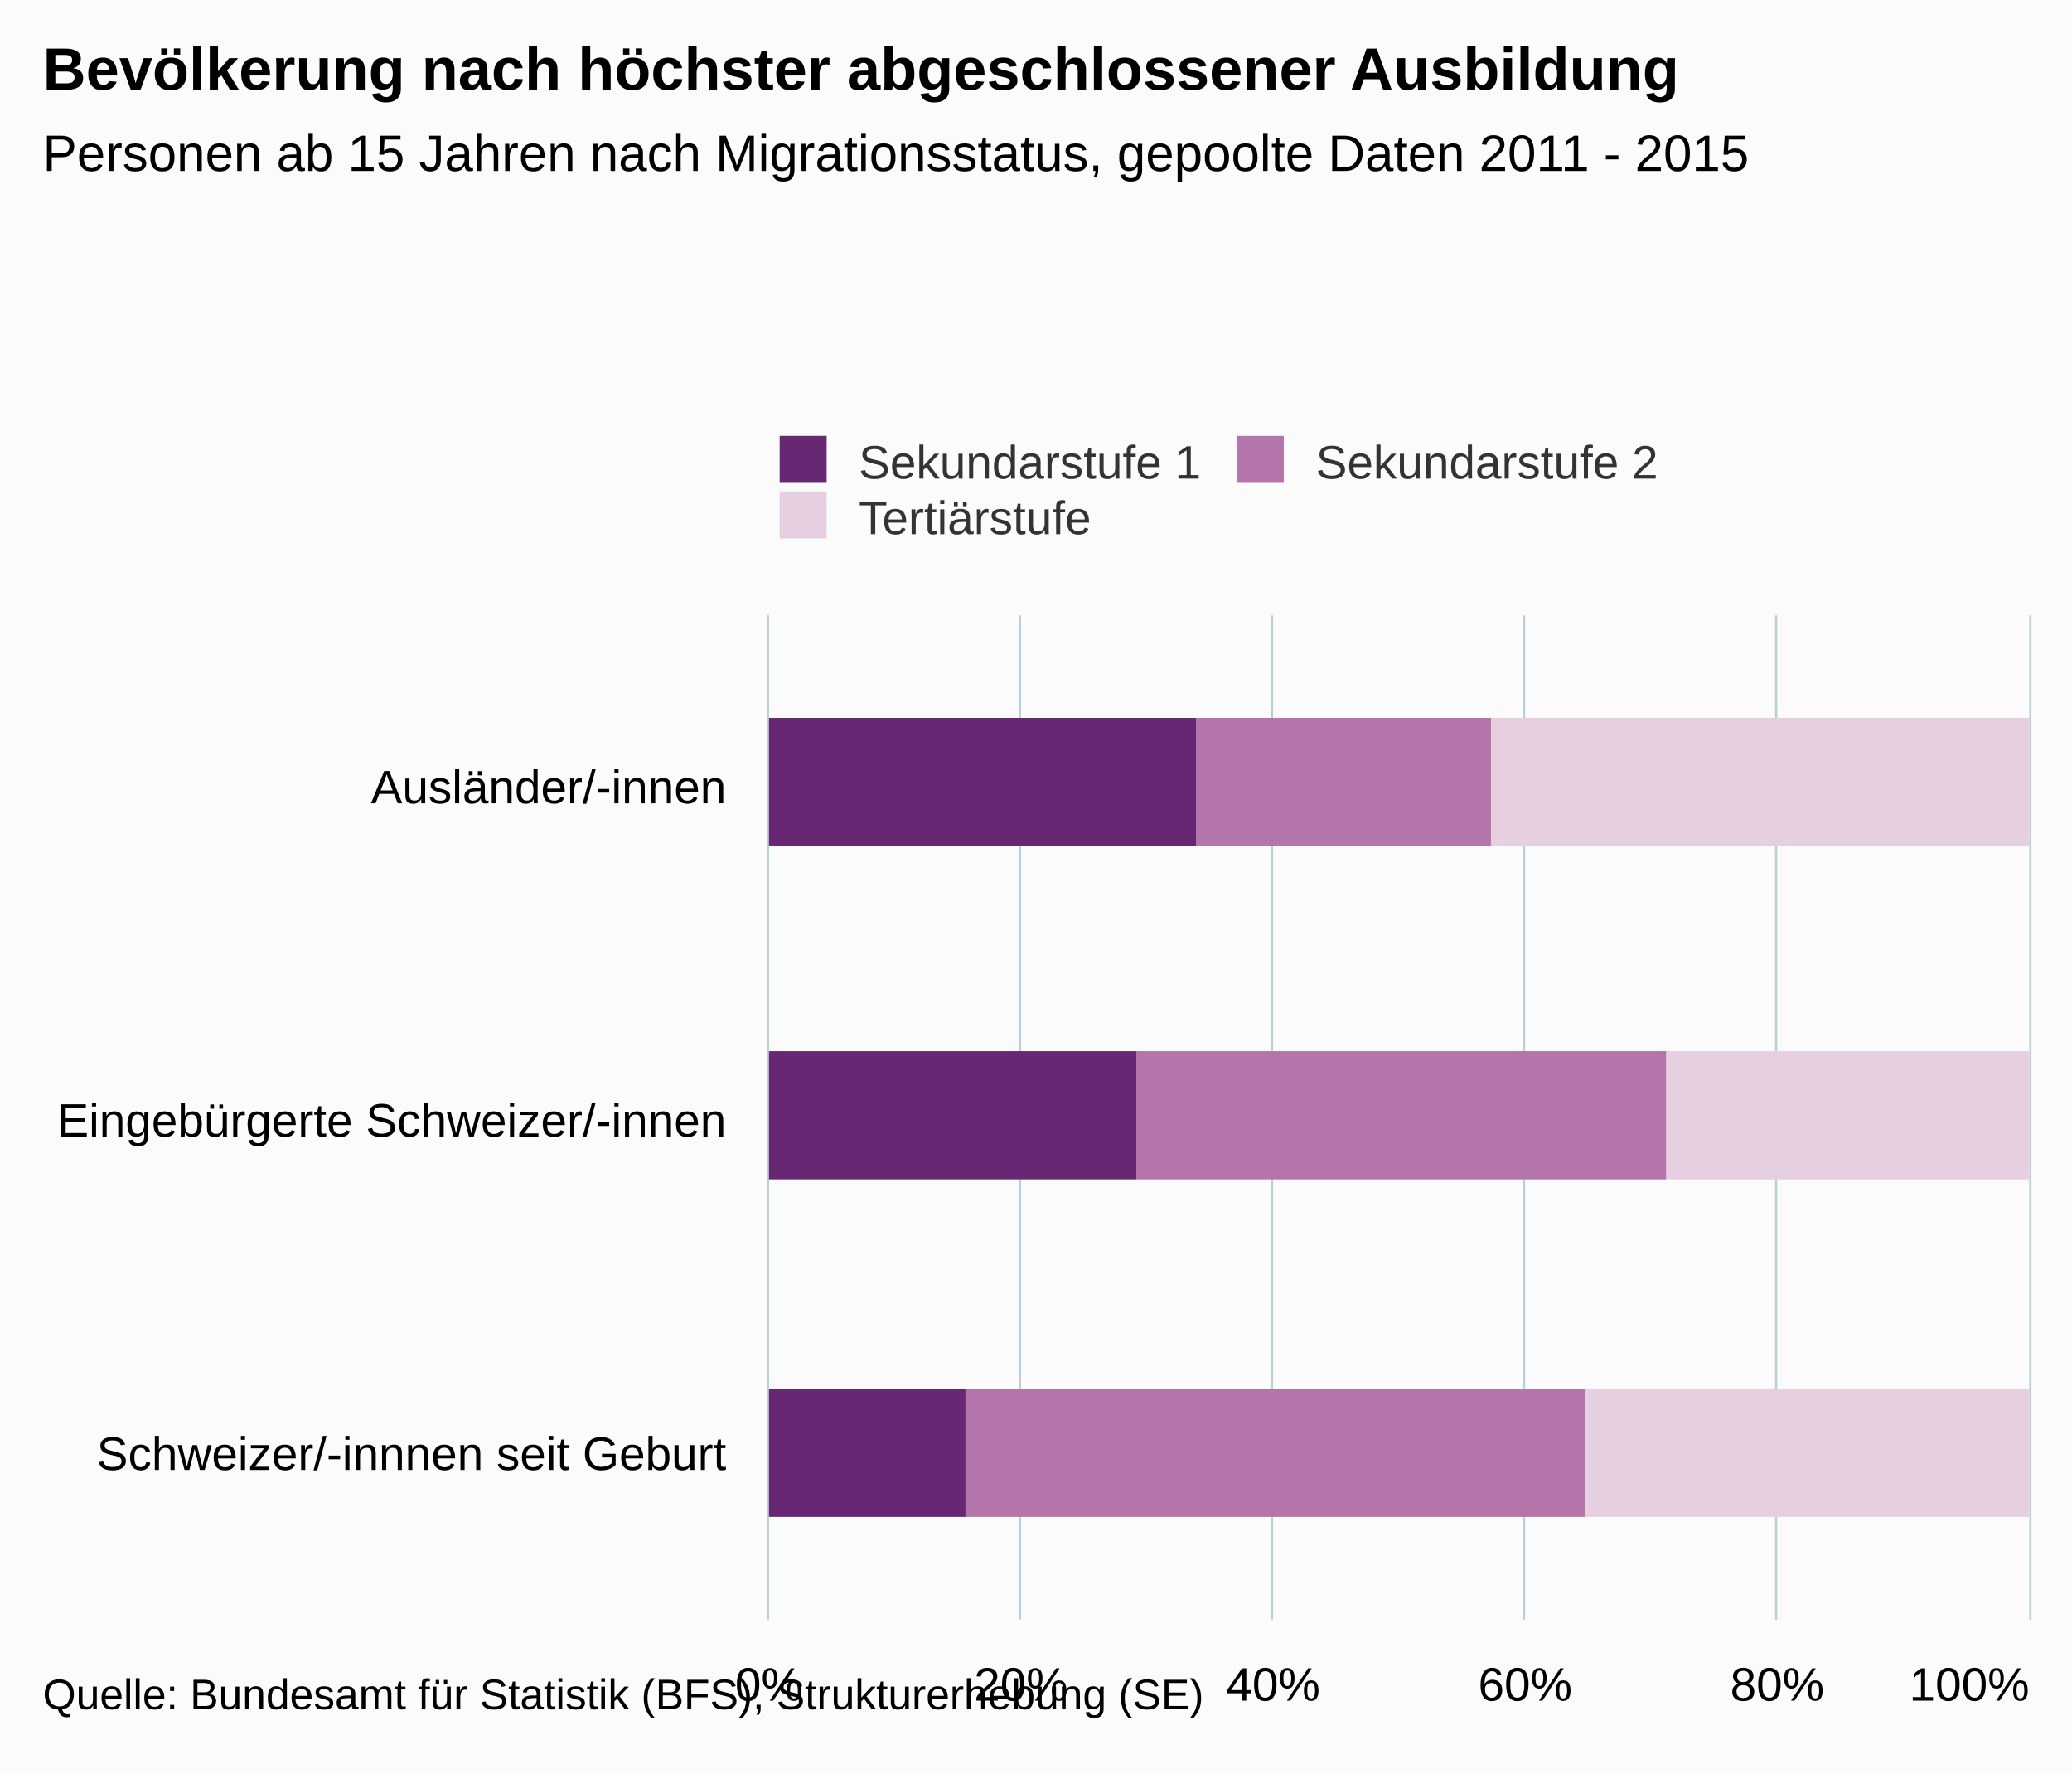
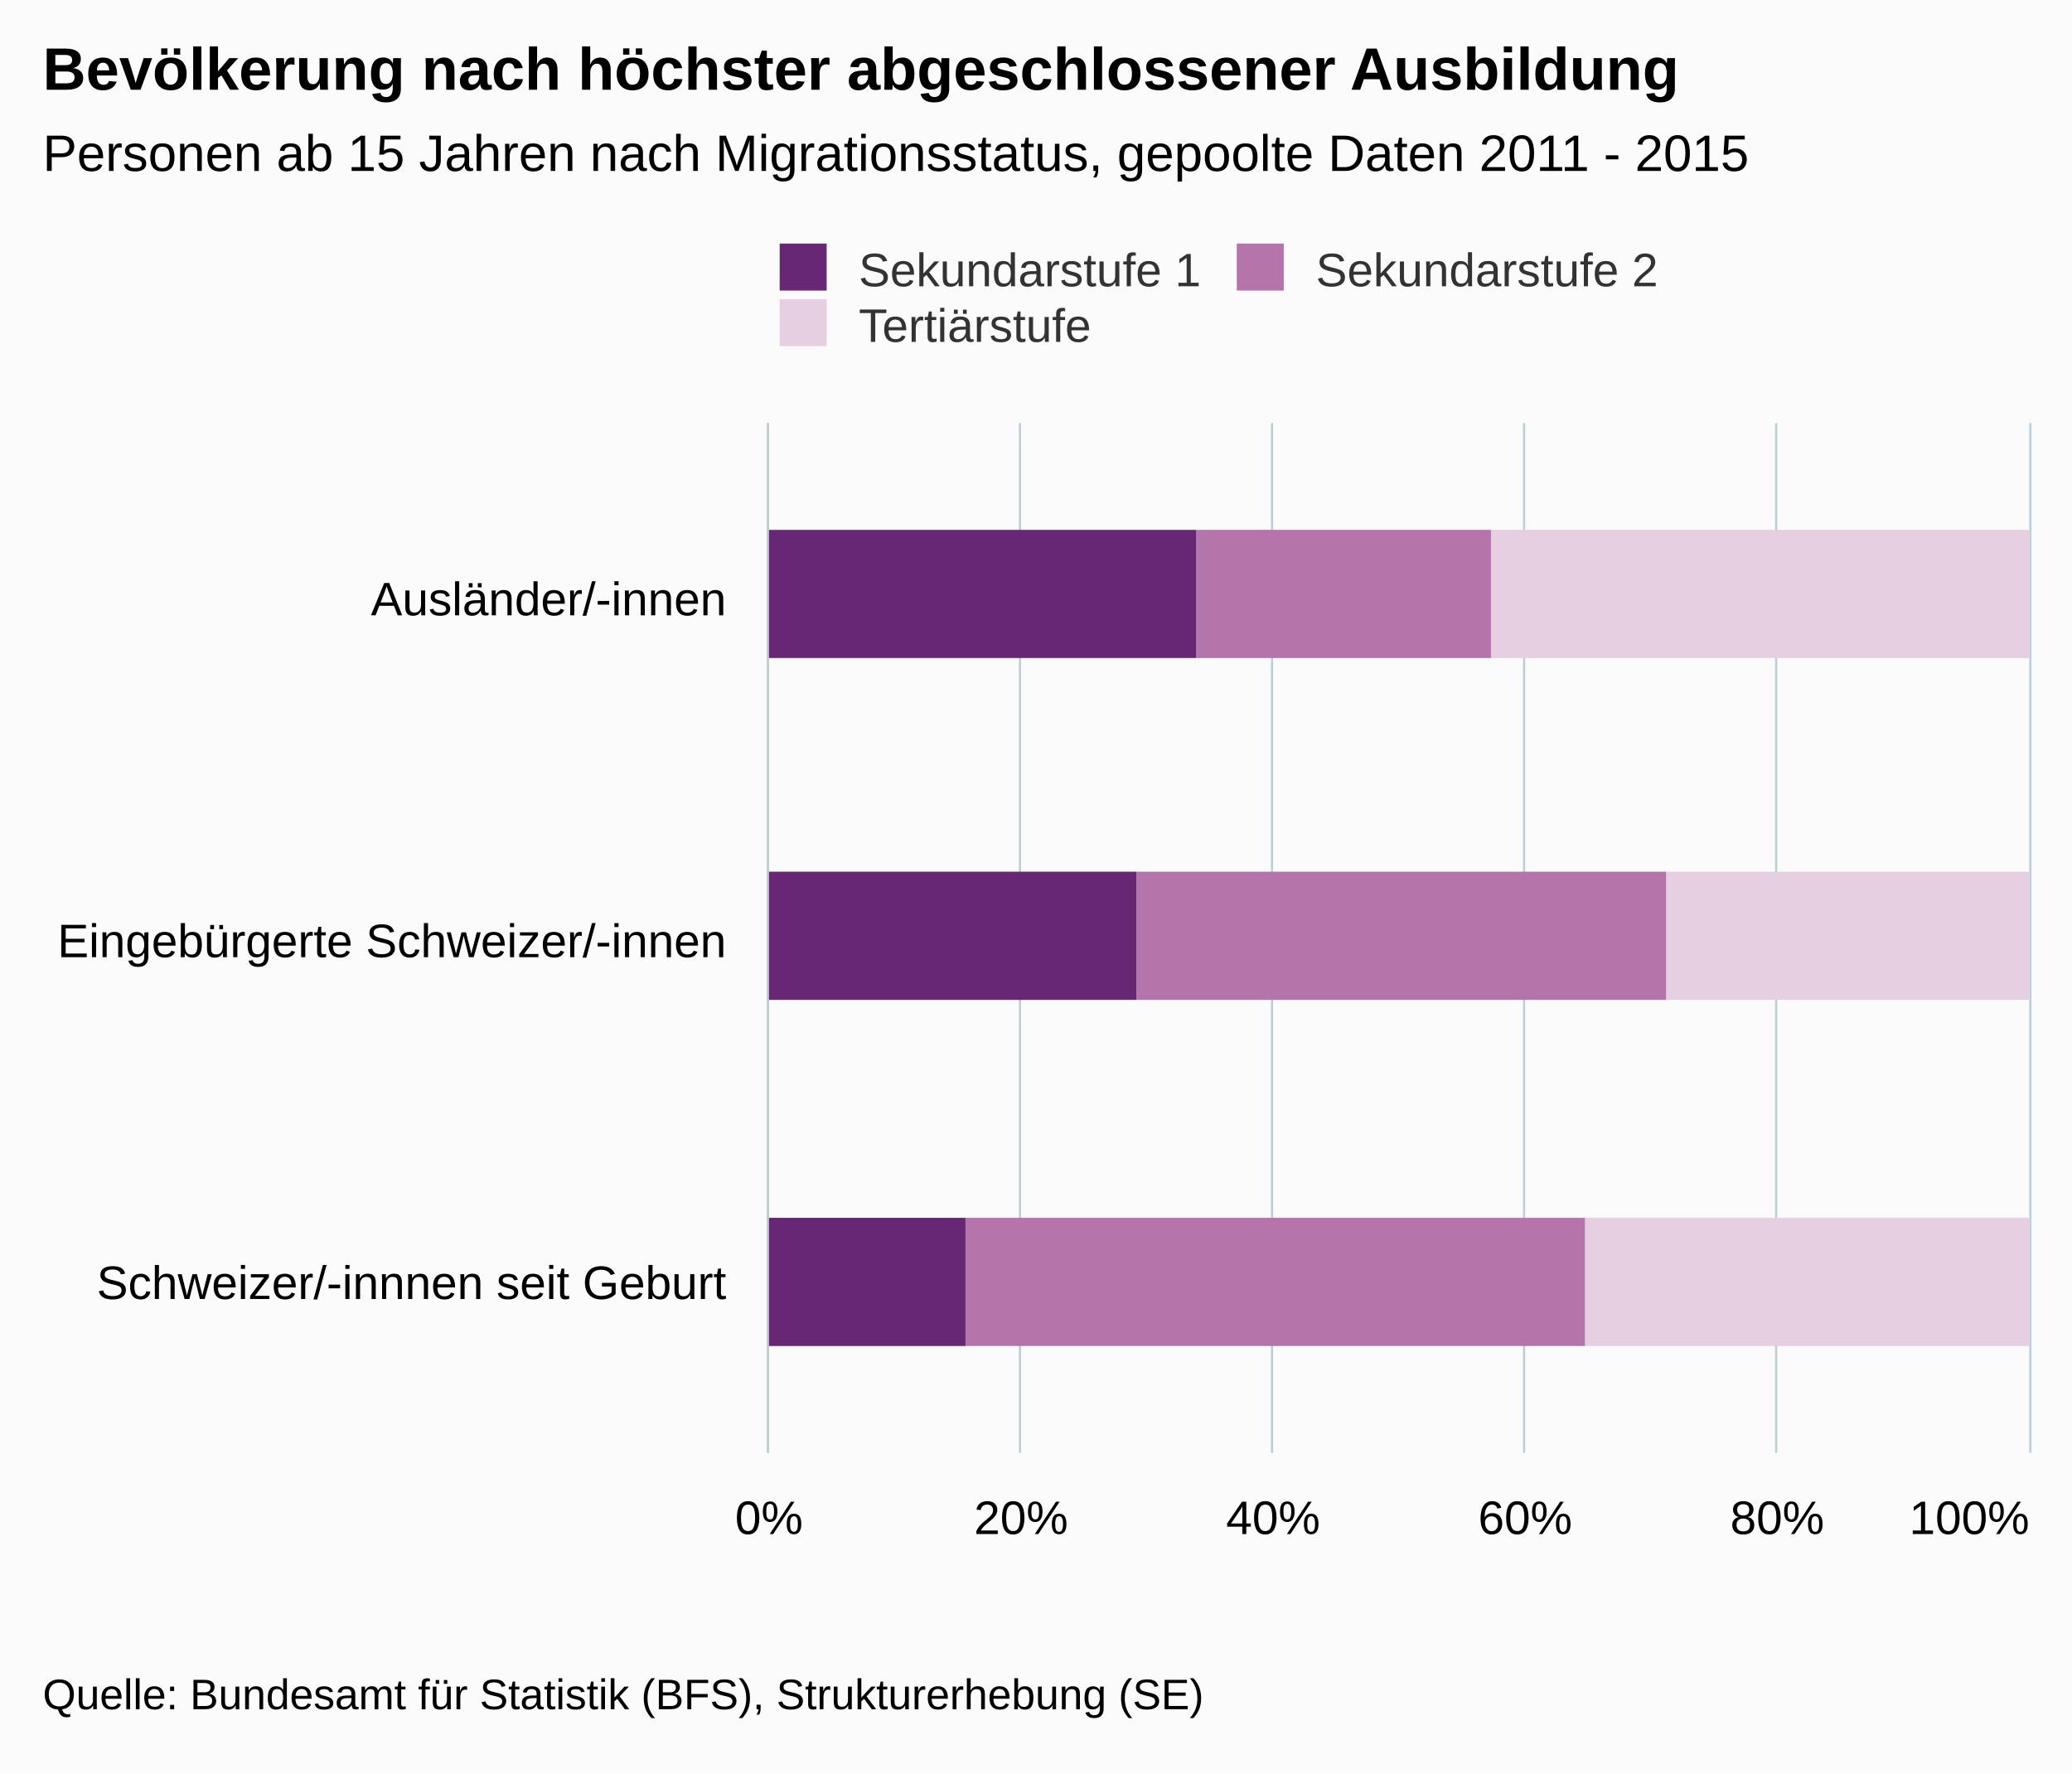
- <svg xmlns="http://www.w3.org/2000/svg" version="1.1" class="highcharts-root" style="font-family:Arial;font-size:12px;" viewBox="0 0 485 415">
+ <svg xmlns="http://www.w3.org/2000/svg" version="1.1" class="highcharts-root" style="font-family:arial;font-size:12px;" viewBox="0 0 485 415">
  <defs>
    <clipPath>
-       <rect x="0" y="0" width="235" height="295" fill="none" />
+       <rect x="0" y="0" width="241" height="295" fill="none" />
    </clipPath>
    <clipPath id="a">
-       <rect x="0" y="0" width="235" height="295" fill="none" />
+       <rect x="0" y="0" width="241" height="295" fill="none" />
    </clipPath>
  </defs>
  <rect fill="#fbfbfb" class="highcharts-background" x="0" y="0" width="485" height="415" rx="0" ry="0" />
-   <rect fill="none" class="highcharts-plot-background" x="180" y="144" width="295" height="235" />
+   <rect fill="none" class="highcharts-plot-background" x="180" y="99" width="295" height="241" />
  <g class="highcharts-pane-group" />
  <g class="highcharts-grid highcharts-xaxis-grid ">
-     <path fill="none" class="highcharts-grid-line" d="M 180 222.5 L 475 222.5" opacity="1" />
-     <path fill="none" class="highcharts-grid-line" d="M 180 301.5 L 475 301.5" opacity="1" />
-     <path fill="none" class="highcharts-grid-line" d="M 180 379.5 L 475 379.5" opacity="1" />
-     <path fill="none" class="highcharts-grid-line" d="M 180 144.5 L 475 144.5" opacity="1" />
+     <path fill="none" class="highcharts-grid-line" d="M 180 179.5 L 475 179.5" opacity="1" />
+     <path fill="none" class="highcharts-grid-line" d="M 180 260.5 L 475 260.5" opacity="1" />
+     <path fill="none" class="highcharts-grid-line" d="M 180 340.5 L 475 340.5" opacity="1" />
+     <path fill="none" class="highcharts-grid-line" d="M 180 99.5 L 475 99.5" opacity="1" />
  </g>
  <g class="highcharts-grid highcharts-yaxis-grid ">
-     <path fill="none" stroke="#B9CFD7" stroke-width="0.5" class="highcharts-grid-line" d="M 179.75 144 L 179.75 379" opacity="1" />
-     <path fill="none" stroke="#B9CFD7" stroke-width="0.5" class="highcharts-grid-line" d="M 238.75 144 L 238.75 379" opacity="1" />
-     <path fill="none" stroke="#B9CFD7" stroke-width="0.5" class="highcharts-grid-line" d="M 297.75 144 L 297.75 379" opacity="1" />
-     <path fill="none" stroke="#B9CFD7" stroke-width="0.5" class="highcharts-grid-line" d="M 356.75 144 L 356.75 379" opacity="1" />
-     <path fill="none" stroke="#B9CFD7" stroke-width="0.5" class="highcharts-grid-line" d="M 415.75 144 L 415.75 379" opacity="1" />
-     <path fill="none" stroke="#B9CFD7" stroke-width="0.5" class="highcharts-grid-line" d="M 475.25 144 L 475.25 379" opacity="1" />
+     <path fill="none" stroke="#B9CFD7" stroke-width="0.5" class="highcharts-grid-line" d="M 179.75 99 L 179.75 340" opacity="1" />
+     <path fill="none" stroke="#B9CFD7" stroke-width="0.5" class="highcharts-grid-line" d="M 238.75 99 L 238.75 340" opacity="1" />
+     <path fill="none" stroke="#B9CFD7" stroke-width="0.5" class="highcharts-grid-line" d="M 297.75 99 L 297.75 340" opacity="1" />
+     <path fill="none" stroke="#B9CFD7" stroke-width="0.5" class="highcharts-grid-line" d="M 356.75 99 L 356.75 340" opacity="1" />
+     <path fill="none" stroke="#B9CFD7" stroke-width="0.5" class="highcharts-grid-line" d="M 415.75 99 L 415.75 340" opacity="1" />
+     <path fill="none" stroke="#B9CFD7" stroke-width="0.5" class="highcharts-grid-line" d="M 475.25 99 L 475.25 340" opacity="1" />
  </g>
-   <rect fill="none" class="highcharts-plot-border" x="180" y="144" width="295" height="235" />
+   <rect fill="none" class="highcharts-plot-border" x="180" y="99" width="295" height="241" />
  <g class="highcharts-axis highcharts-xaxis ">
-     <path fill="none" class="highcharts-axis-line" stroke="#B9CFD7" stroke-width="0.5" d="M 179.75 144 L 179.75 379" />
+     <path fill="none" class="highcharts-axis-line" stroke="#B9CFD7" stroke-width="0.5" d="M 179.75 99 L 179.75 340" />
  </g>
  <g class="highcharts-axis highcharts-yaxis ">
-     <path fill="none" class="highcharts-axis-line" d="M 180 379 L 475 379" />
+     <path fill="none" class="highcharts-axis-line" d="M 180 340 L 475 340" />
  </g>
  <g class="highcharts-series-group">
-     <g class="highcharts-series highcharts-series-0 highcharts-column-series " transform="translate(475,379) rotate(90) scale(-1,1) scale(1 1)" clip-path="url(#a)">
-       <rect x="181" y="0" width="30" height="126" fill="rgb(231,207,226)" class="highcharts-point" />
-       <rect x="103" y="0" width="30" height="85" fill="rgb(231,207,226)" class="highcharts-point" />
-       <rect x="24" y="0" width="30" height="104" fill="rgb(231,207,226)" class="highcharts-point" />
+     <g class="highcharts-series highcharts-series-0 highcharts-column-series highcharts-color-undefined " transform="translate(475,340) rotate(90) scale(-1,1) scale(1 1)" clip-path="url(#a)">
+       <rect x="186" y="0" width="30" height="126" fill="rgb(231,207,226)" class="highcharts-point" />
+       <rect x="106" y="0" width="30" height="85" fill="rgb(231,207,226)" class="highcharts-point" />
+       <rect x="25" y="0" width="30" height="104" fill="rgb(231,207,226)" class="highcharts-point" />
    </g>
-     <g class="highcharts-markers highcharts-series-0 highcharts-column-series " transform="translate(475,379) rotate(90) scale(-1,1) scale(1 1)" clip-path="none" />
-     <g class="highcharts-series highcharts-series-1 highcharts-column-series " transform="translate(475,379) rotate(90) scale(-1,1) scale(1 1)" clip-path="url(#a)">
-       <rect x="181" y="126" width="30" height="69" fill="rgb(180,117,171)" class="highcharts-point" />
-       <rect x="103" y="85" width="30" height="124" fill="rgb(180,117,171)" class="highcharts-point" />
-       <rect x="24" y="104" width="30" height="145" fill="rgb(180,117,171)" class="highcharts-point" />
+     <g class="highcharts-markers highcharts-series-0 highcharts-column-series highcharts-color-undefined " transform="translate(475,340) rotate(90) scale(-1,1) scale(1 1)" clip-path="none" />
+     <g class="highcharts-series highcharts-series-1 highcharts-column-series highcharts-color-undefined " transform="translate(475,340) rotate(90) scale(-1,1) scale(1 1)" clip-path="url(#a)">
+       <rect x="186" y="126" width="30" height="69" fill="rgb(180,117,171)" class="highcharts-point" />
+       <rect x="106" y="85" width="30" height="124" fill="rgb(180,117,171)" class="highcharts-point" />
+       <rect x="25" y="104" width="30" height="145" fill="rgb(180,117,171)" class="highcharts-point" />
    </g>
-     <g class="highcharts-markers highcharts-series-1 highcharts-column-series " transform="translate(475,379) rotate(90) scale(-1,1) scale(1 1)" clip-path="none" />
-     <g class="highcharts-series highcharts-series-2 highcharts-column-series " transform="translate(475,379) rotate(90) scale(-1,1) scale(1 1)" clip-path="url(#a)">
-       <rect x="181" y="195" width="30" height="101" fill="rgb(103,39,115)" class="highcharts-point" />
-       <rect x="103" y="209" width="30" height="87" fill="rgb(103,39,115)" class="highcharts-point" />
-       <rect x="24" y="249" width="30" height="47" fill="rgb(103,39,115)" class="highcharts-point" />
+     <g class="highcharts-markers highcharts-series-1 highcharts-column-series highcharts-color-undefined " transform="translate(475,340) rotate(90) scale(-1,1) scale(1 1)" clip-path="none" />
+     <g class="highcharts-series highcharts-series-2 highcharts-column-series highcharts-color-undefined " transform="translate(475,340) rotate(90) scale(-1,1) scale(1 1)" clip-path="url(#a)">
+       <rect x="186" y="195" width="30" height="101" fill="rgb(103,39,115)" class="highcharts-point" />
+       <rect x="106" y="209" width="30" height="87" fill="rgb(103,39,115)" class="highcharts-point" />
+       <rect x="25" y="249" width="30" height="47" fill="rgb(103,39,115)" class="highcharts-point" />
    </g>
-     <g class="highcharts-markers highcharts-series-2 highcharts-column-series " transform="translate(475,379) rotate(90) scale(-1,1) scale(1 1)" clip-path="none" />
+     <g class="highcharts-markers highcharts-series-2 highcharts-column-series highcharts-color-undefined " transform="translate(475,340) rotate(90) scale(-1,1) scale(1 1)" clip-path="none" />
  </g>
  <text x="10" text-anchor="start" class="highcharts-title" style="color:#000000;font-size:14px;font-weight:bold;fill:#000000;" y="21">
    <tspan>Bevölkerung nach höchster abgeschlossener Ausbildung</tspan>
  </text>
-   <text x="10" text-anchor="start" class="highcharts-subtitle" style="color:#000000;font-size:12px;font-weight:normal;font-family:Arial;fill:#000000;" y="40">
+   <text x="10" text-anchor="start" class="highcharts-subtitle" style="color:#000000;font-size:12px;font-weight:normal;font-family:arial;fill:#000000;" y="40">
    <tspan>Personen ab 15 Jahren nach Migrationsstatus, gepoolte Daten 2011 - 2015</tspan>
  </text>
-   <g class="highcharts-legend" transform="translate(172,95)">
+   <g class="highcharts-legend" transform="translate(172,50)">
    <rect fill="none" class="highcharts-legend-box" rx="0" ry="0" x="0" y="0" width="224" height="37" visibility="visible" />
    <g>
      <g>
        <g class="highcharts-legend-item highcharts-column-series highcharts-color-undefined highcharts-series-2" transform="translate(8,3)">
          <text x="21" style="color:#333333;font-size:11px;font-weight:normal;cursor:pointer;fill:#333333;" text-anchor="start" y="14">
            <tspan>Sekundarstufe 1</tspan>
          </text>
          <rect x="2.5" y="4" width="11" height="11" fill="rgb(103,39,115)" class="highcharts-point" />
        </g>
        <g class="highcharts-legend-item highcharts-column-series highcharts-color-undefined highcharts-series-1" transform="translate(115,3)">
          <text x="21" y="14" style="color:#333333;font-size:11px;font-weight:normal;cursor:pointer;fill:#333333;" text-anchor="start">
            <tspan>Sekundarstufe 2</tspan>
          </text>
          <rect x="2.5" y="4" width="11" height="11" fill="rgb(180,117,171)" class="highcharts-point" />
        </g>
        <g class="highcharts-legend-item highcharts-column-series highcharts-color-undefined highcharts-series-0" transform="translate(8,16)">
          <text x="21" y="14" style="color:#333333;font-size:11px;font-weight:normal;cursor:pointer;fill:#333333;" text-anchor="start">
            <tspan>Tertiärstufe</tspan>
          </text>
          <rect x="2.5" y="4" width="11" height="11" fill="rgb(231,207,226)" class="highcharts-point" />
        </g>
      </g>
    </g>
  </g>
  <g class="highcharts-axis-labels highcharts-xaxis-labels ">
-     <text x="170" style="color:#000000;cursor:default;font-size:11px;fill:#000000;" text-anchor="end" transform="translate(0,0)" y="188" opacity="1">
-       Ausländer/-innen
+     <text x="170" style="color:#000000;cursor:default;font-size:11px;fill:#000000;" text-anchor="end" transform="translate(0,0)" y="144" opacity="1">
+       <tspan>Ausländer/-innen</tspan>
    </text>
-     <text x="170" style="color:#000000;cursor:default;font-size:11px;fill:#000000;" text-anchor="end" transform="translate(0,0)" y="266" opacity="1">
+     <text x="170" style="color:#000000;cursor:default;font-size:11px;fill:#000000;" text-anchor="end" transform="translate(0,0)" y="224" opacity="1">
      <tspan>Eingebürgerte Schweizer/-innen</tspan>
    </text>
-     <text x="170" style="color:#000000;cursor:default;font-size:11px;fill:#000000;" text-anchor="end" transform="translate(0,0)" y="344" opacity="1">
+     <text x="170" style="color:#000000;cursor:default;font-size:11px;fill:#000000;" text-anchor="end" transform="translate(0,0)" y="304" opacity="1">
      <tspan>Schweizer/-innnen seit Geburt</tspan>
    </text>
  </g>
  <g class="highcharts-axis-labels highcharts-yaxis-labels ">
-     <text x="180" style="color:#000000;cursor:default;font-size:11px;fill:#000000;" text-anchor="middle" transform="translate(0,0)" y="398" opacity="1">
+     <text x="180" style="color:#000000;cursor:default;font-size:11px;fill:#000000;" text-anchor="middle" transform="translate(0,0)" y="359" opacity="1">
      0%
    </text>
-     <text x="239" style="color:#000000;cursor:default;font-size:11px;fill:#000000;" text-anchor="middle" transform="translate(0,0)" y="398" opacity="1">
+     <text x="239" style="color:#000000;cursor:default;font-size:11px;fill:#000000;" text-anchor="middle" transform="translate(0,0)" y="359" opacity="1">
      20%
    </text>
-     <text x="298" style="color:#000000;cursor:default;font-size:11px;fill:#000000;" text-anchor="middle" transform="translate(0,0)" y="398" opacity="1">
+     <text x="298" style="color:#000000;cursor:default;font-size:11px;fill:#000000;" text-anchor="middle" transform="translate(0,0)" y="359" opacity="1">
      40%
    </text>
-     <text x="357" style="color:#000000;cursor:default;font-size:11px;fill:#000000;" text-anchor="middle" transform="translate(0,0)" y="398" opacity="1">
+     <text x="357" style="color:#000000;cursor:default;font-size:11px;fill:#000000;" text-anchor="middle" transform="translate(0,0)" y="359" opacity="1">
      60%
    </text>
-     <text x="416" style="color:#000000;cursor:default;font-size:11px;fill:#000000;" text-anchor="middle" transform="translate(0,0)" y="398" opacity="1">
+     <text x="416" style="color:#000000;cursor:default;font-size:11px;fill:#000000;" text-anchor="middle" transform="translate(0,0)" y="359" opacity="1">
      80%
    </text>
-     <text x="460.953" style="color:#000000;cursor:default;font-size:11px;fill:#000000;" text-anchor="middle" transform="translate(0,0)" y="398" opacity="1">
+     <text x="460.953" style="color:#000000;cursor:default;font-size:11px;fill:#000000;" text-anchor="middle" transform="translate(0,0)" y="359" opacity="1">
      100%
    </text>
  </g>
  <text x="10" class="highcharts-credits" text-anchor="start" style="cursor:default;color:#000000;font-size:10px;fill:#000000;" y="400">
    <tspan>Quelle: Bundesamt für Statistik (BFS), Strukturerhebung (SE)</tspan>
  </text>
</svg>
